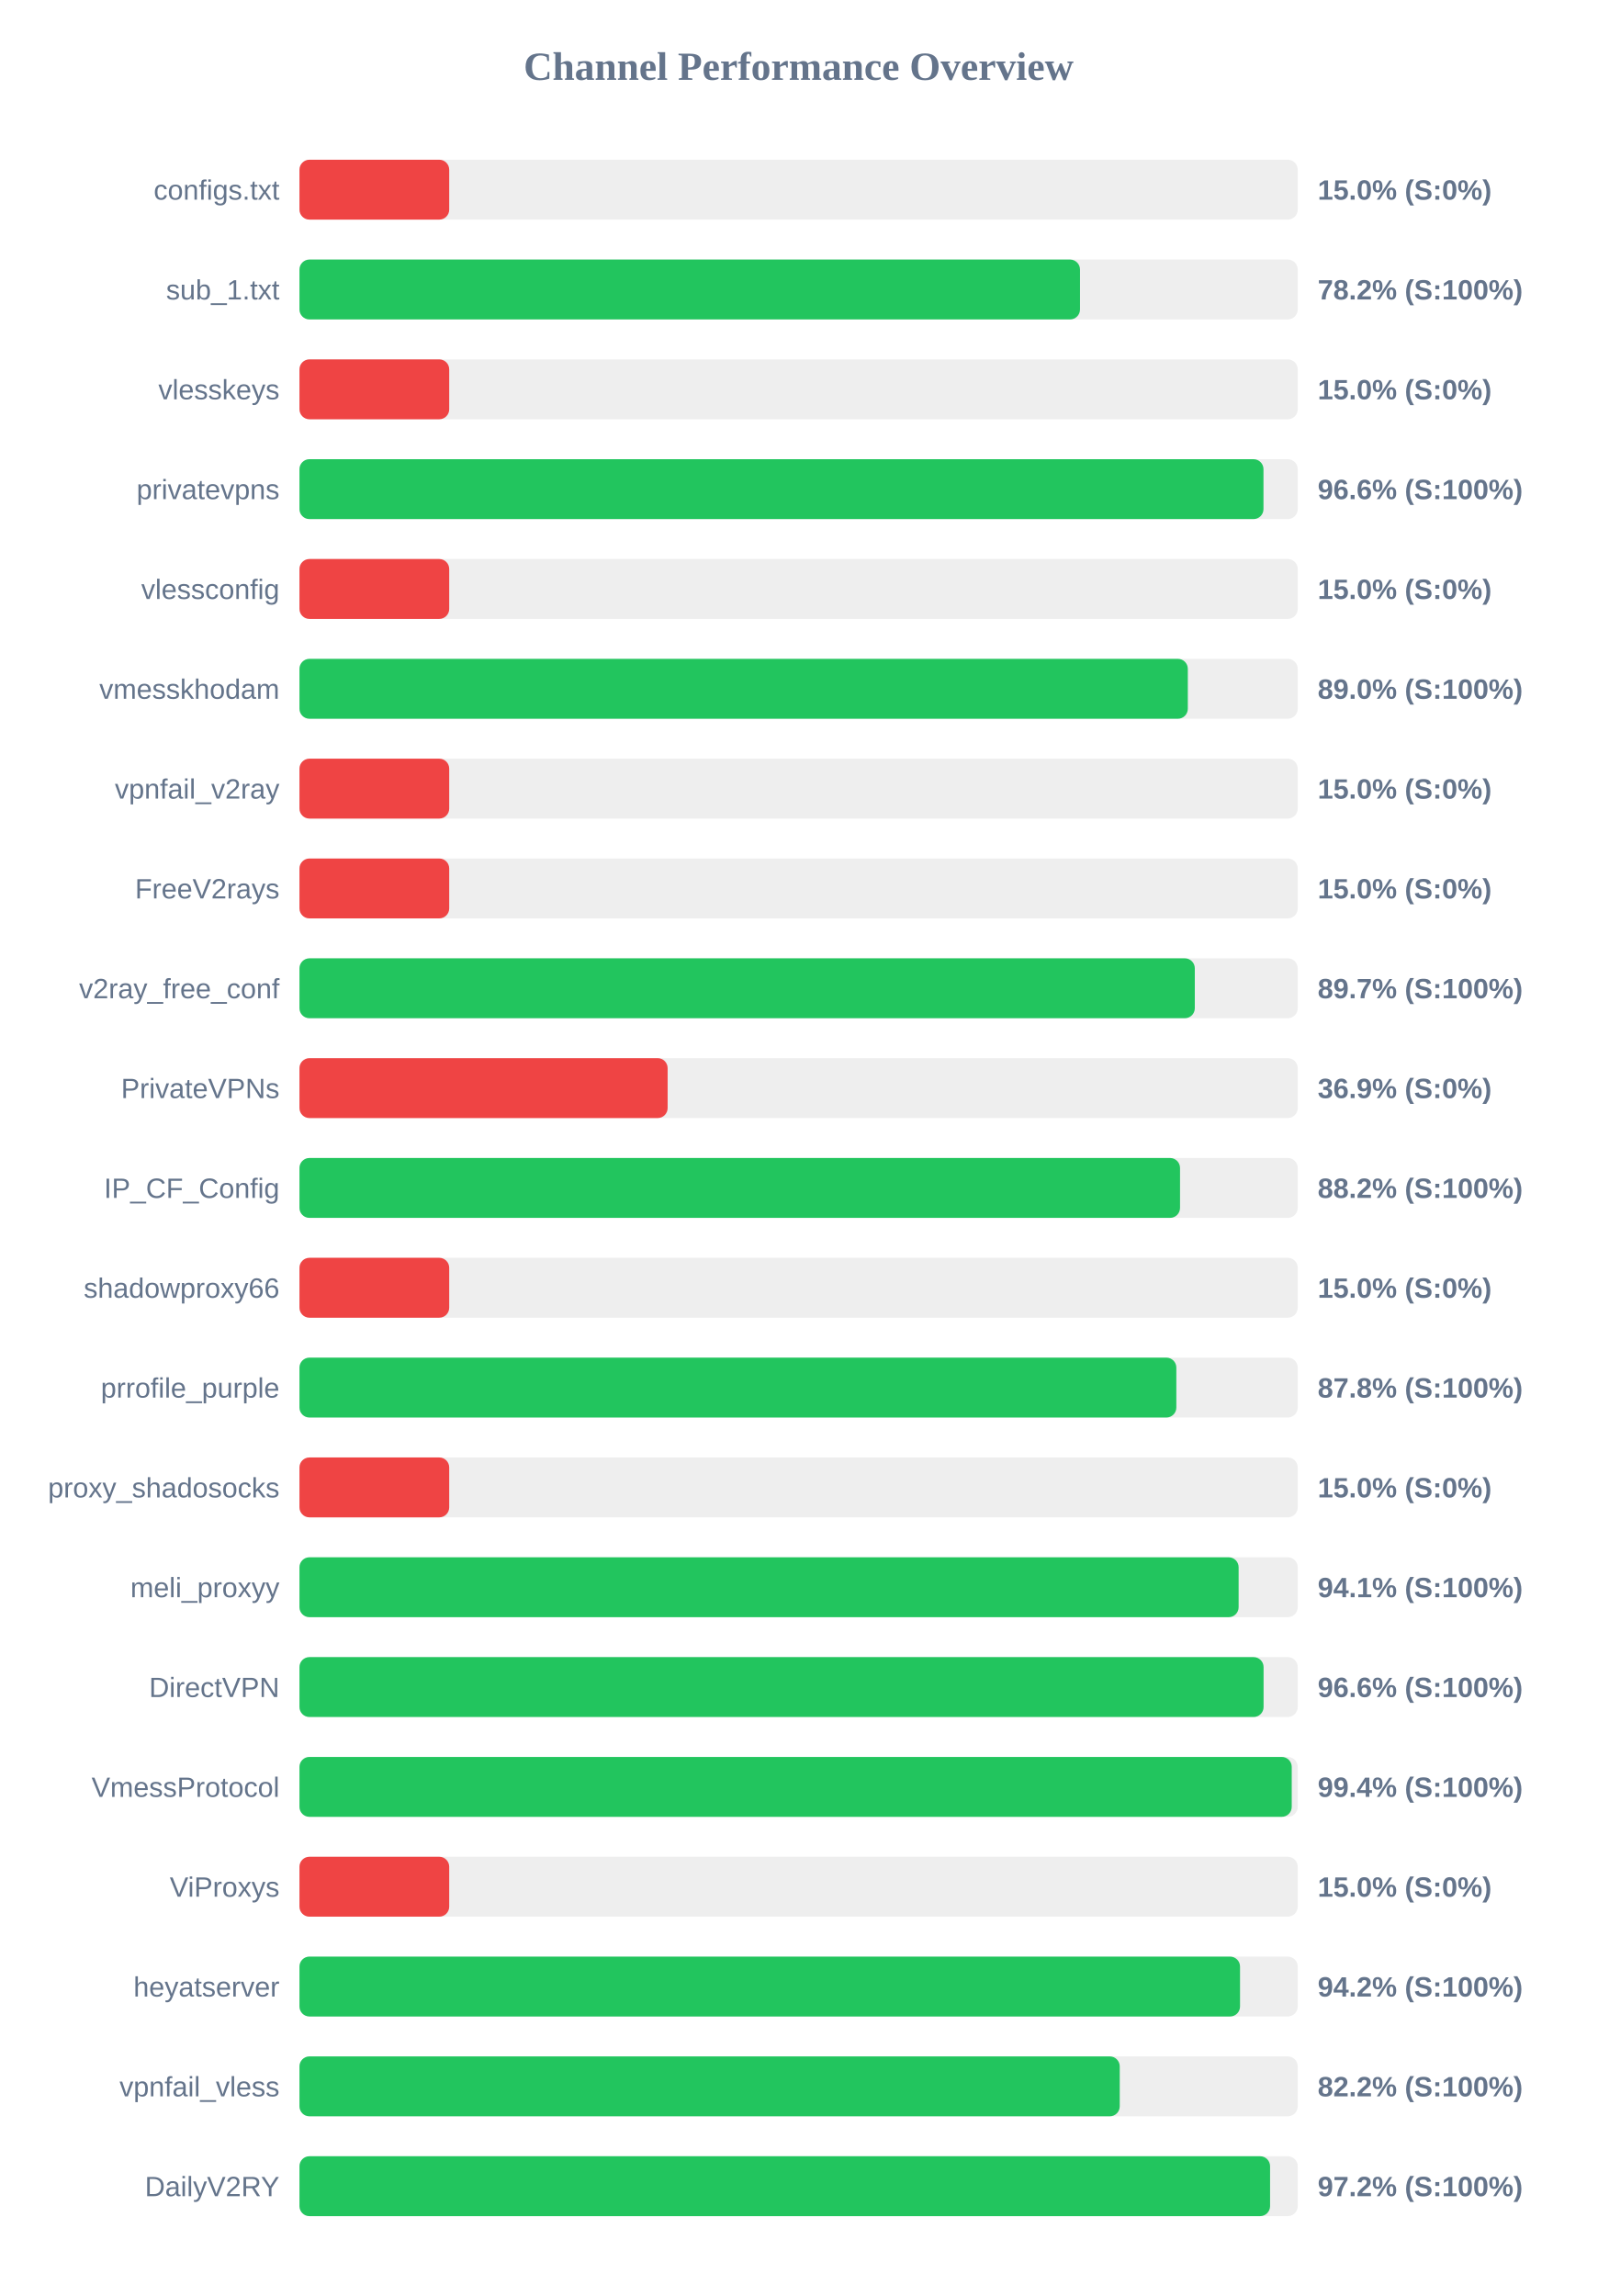
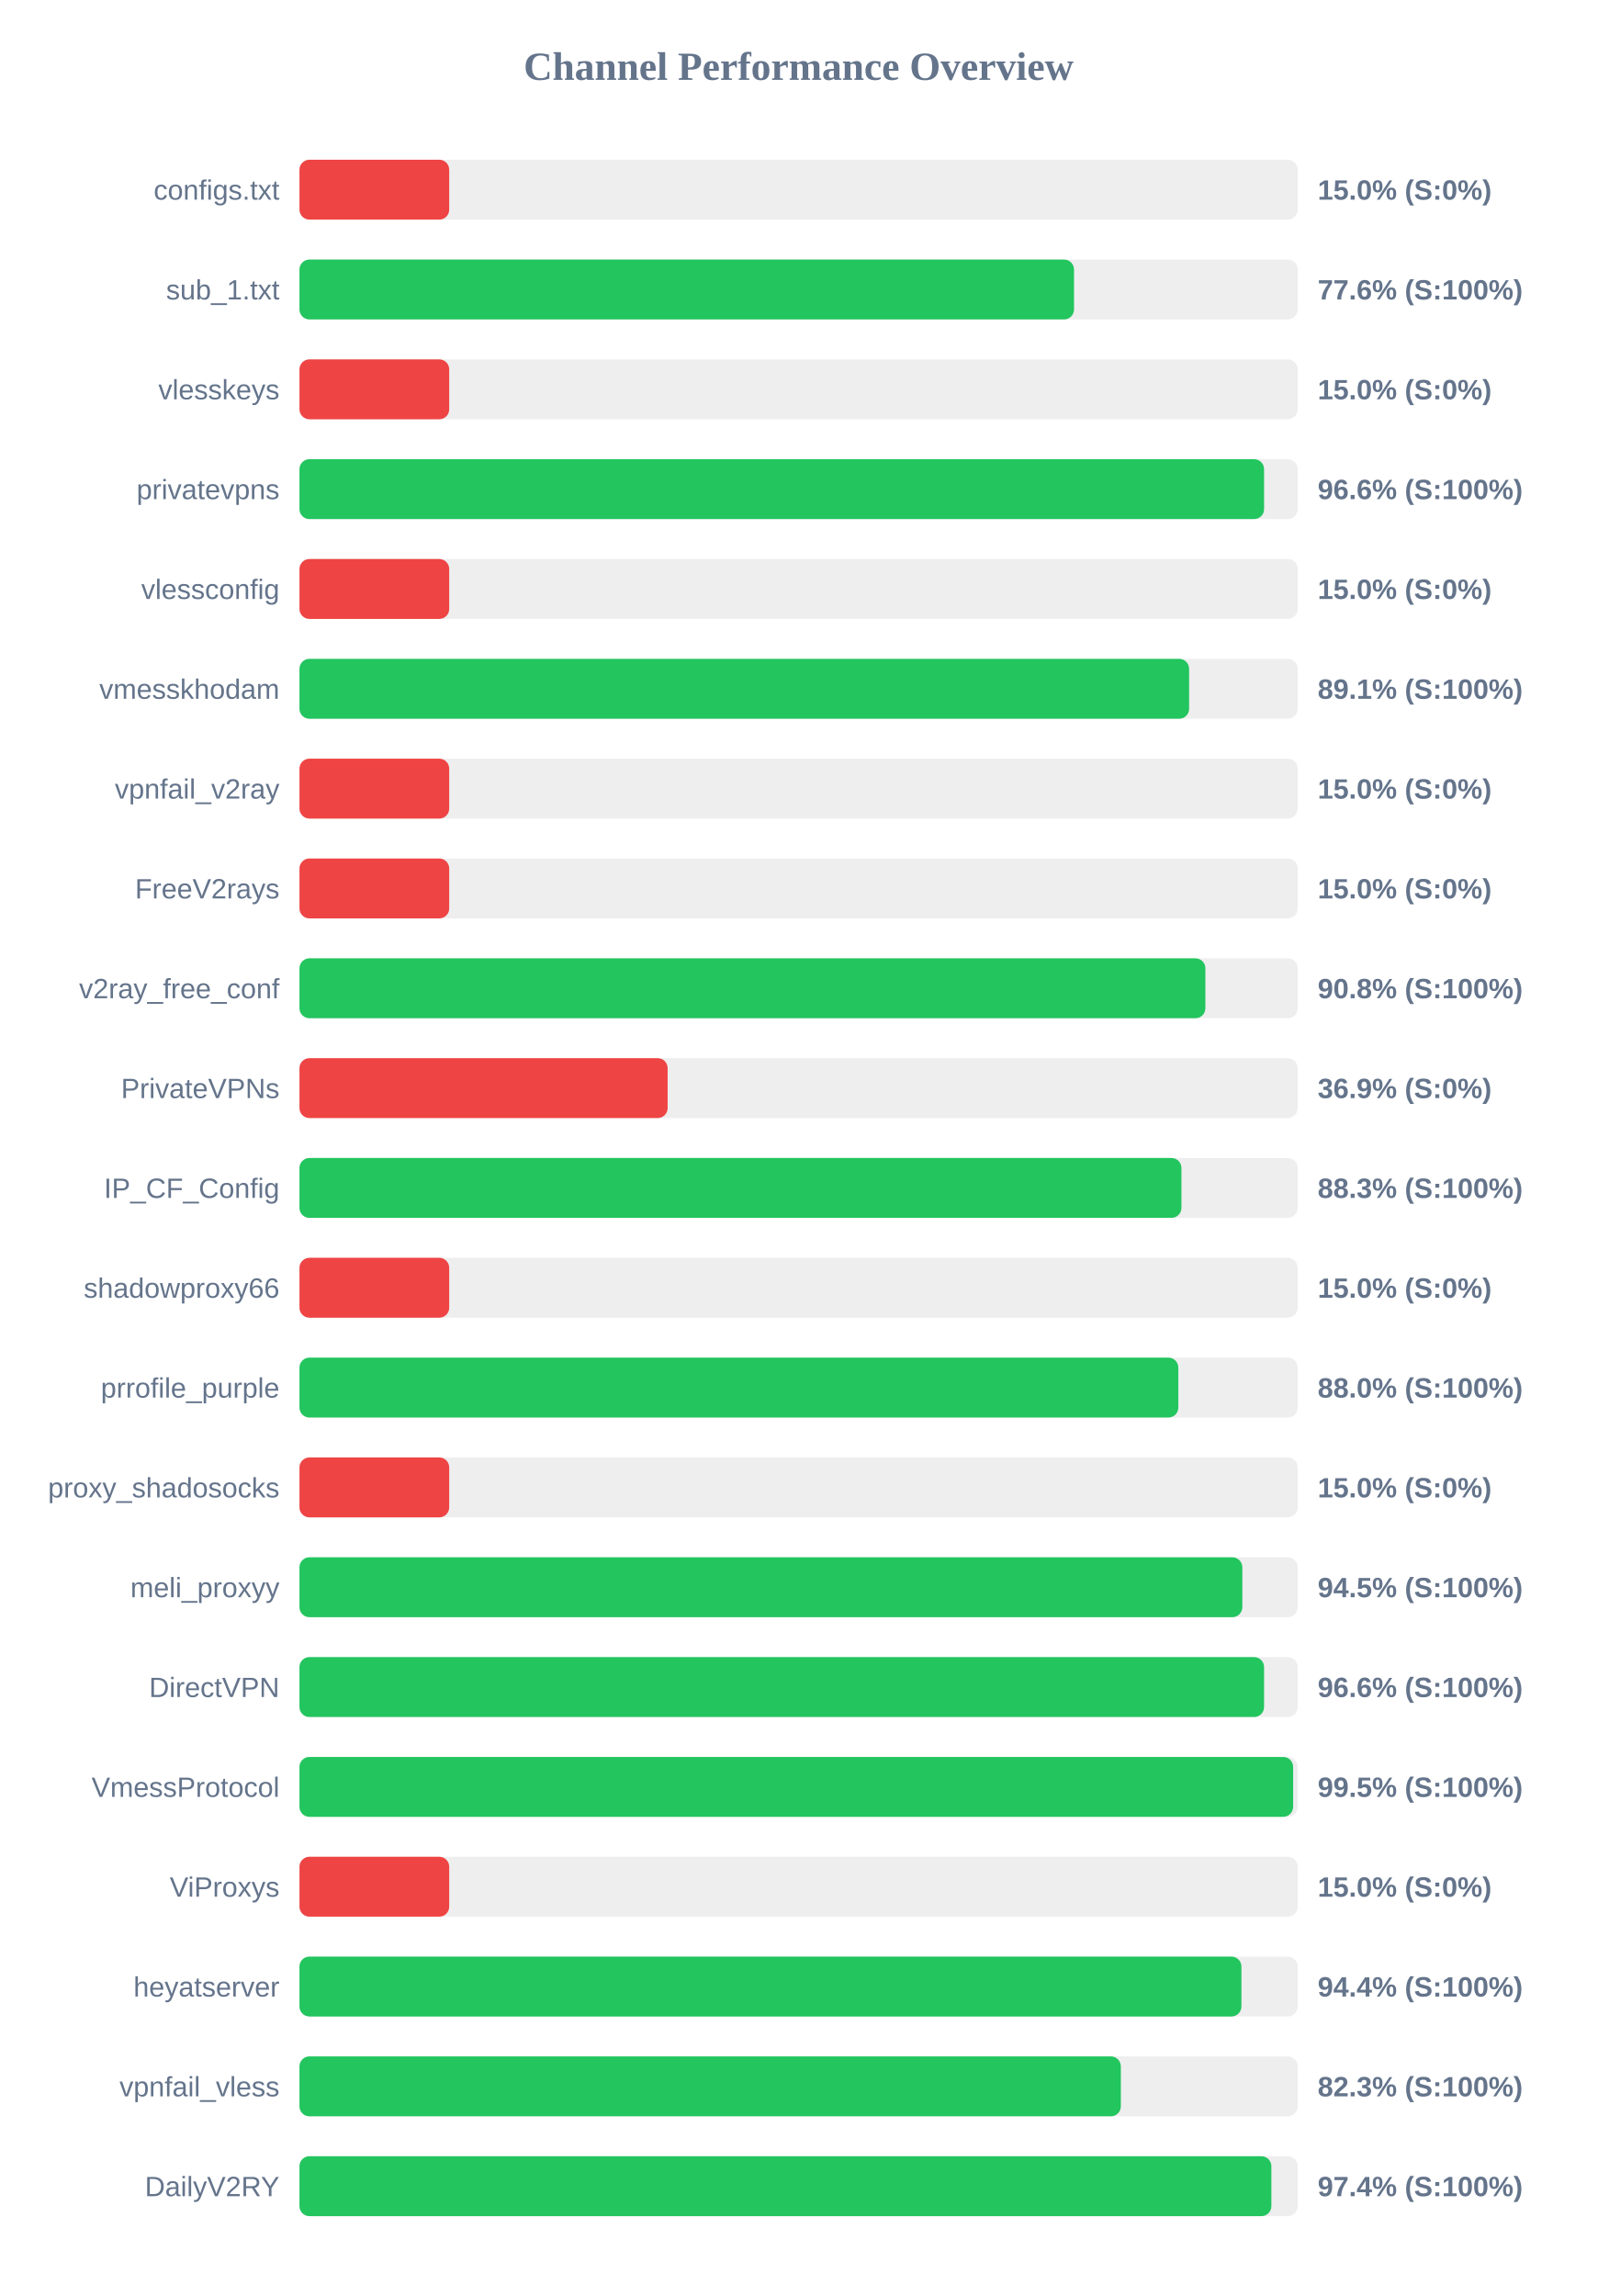
<svg xmlns="http://www.w3.org/2000/svg" width="800" height="1150" version="1.1">
  <style>
        .row { font: 14px Arial; fill: #64748b; }
        .score { font: bold 14px Arial; fill: #64748b; }
    </style>
  <text x="400" y="40" text-anchor="middle" font-size="20px" font-weight="bold" fill="#64748b">Channel Performance Overview</text>
  <rect x="150" y="80" width="500" height="30" fill="#eee" rx="5" />
  <rect x="150" y="80" width="75.0" height="30" fill="#ef4444" rx="5" />
  <text x="140" y="100" text-anchor="end" class="row">configs.txt</text>
  <text x="660" y="100" text-anchor="start" class="score">15.0% (S:0%)</text>
  <rect x="150" y="130" width="500" height="30" fill="#eee" rx="5" />
-   <rect x="150" y="130" width="390.95" height="30" fill="#22c55e" rx="5" />
+   <rect x="150" y="130" width="387.95" height="30" fill="#22c55e" rx="5" />
  <text x="140" y="150" text-anchor="end" class="row">sub_1.txt</text>
-   <text x="660" y="150" text-anchor="start" class="score">78.2% (S:100%)</text>
+   <text x="660" y="150" text-anchor="start" class="score">77.6% (S:100%)</text>
  <rect x="150" y="180" width="500" height="30" fill="#eee" rx="5" />
  <rect x="150" y="180" width="75.0" height="30" fill="#ef4444" rx="5" />
  <text x="140" y="200" text-anchor="end" class="row">vlesskeys</text>
  <text x="660" y="200" text-anchor="start" class="score">15.0% (S:0%)</text>
  <rect x="150" y="230" width="500" height="30" fill="#eee" rx="5" />
-   <rect x="150" y="230" width="482.85" height="30" fill="#22c55e" rx="5" />
+   <rect x="150" y="230" width="483.15" height="30" fill="#22c55e" rx="5" />
  <text x="140" y="250" text-anchor="end" class="row">privatevpns</text>
  <text x="660" y="250" text-anchor="start" class="score">96.6% (S:100%)</text>
  <rect x="150" y="280" width="500" height="30" fill="#eee" rx="5" />
  <rect x="150" y="280" width="75.0" height="30" fill="#ef4444" rx="5" />
  <text x="140" y="300" text-anchor="end" class="row">vlessconfig</text>
  <text x="660" y="300" text-anchor="start" class="score">15.0% (S:0%)</text>
  <rect x="150" y="330" width="500" height="30" fill="#eee" rx="5" />
-   <rect x="150" y="330" width="444.95" height="30" fill="#22c55e" rx="5" />
+   <rect x="150" y="330" width="445.6" height="30" fill="#22c55e" rx="5" />
  <text x="140" y="350" text-anchor="end" class="row">vmesskhodam</text>
-   <text x="660" y="350" text-anchor="start" class="score">89.0% (S:100%)</text>
+   <text x="660" y="350" text-anchor="start" class="score">89.1% (S:100%)</text>
  <rect x="150" y="380" width="500" height="30" fill="#eee" rx="5" />
  <rect x="150" y="380" width="75.0" height="30" fill="#ef4444" rx="5" />
  <text x="140" y="400" text-anchor="end" class="row">vpnfail_v2ray</text>
  <text x="660" y="400" text-anchor="start" class="score">15.0% (S:0%)</text>
  <rect x="150" y="430" width="500" height="30" fill="#eee" rx="5" />
  <rect x="150" y="430" width="75.0" height="30" fill="#ef4444" rx="5" />
  <text x="140" y="450" text-anchor="end" class="row">FreeV2rays</text>
  <text x="660" y="450" text-anchor="start" class="score">15.0% (S:0%)</text>
  <rect x="150" y="480" width="500" height="30" fill="#eee" rx="5" />
-   <rect x="150" y="480" width="448.45" height="30" fill="#22c55e" rx="5" />
+   <rect x="150" y="480" width="453.75" height="30" fill="#22c55e" rx="5" />
  <text x="140" y="500" text-anchor="end" class="row">v2ray_free_conf</text>
-   <text x="660" y="500" text-anchor="start" class="score">89.7% (S:100%)</text>
+   <text x="660" y="500" text-anchor="start" class="score">90.8% (S:100%)</text>
  <rect x="150" y="530" width="500" height="30" fill="#eee" rx="5" />
  <rect x="150" y="530" width="184.4" height="30" fill="#ef4444" rx="5" />
  <text x="140" y="550" text-anchor="end" class="row">PrivateVPNs</text>
  <text x="660" y="550" text-anchor="start" class="score">36.9% (S:0%)</text>
  <rect x="150" y="580" width="500" height="30" fill="#eee" rx="5" />
-   <rect x="150" y="580" width="441.05" height="30" fill="#22c55e" rx="5" />
+   <rect x="150" y="580" width="441.75" height="30" fill="#22c55e" rx="5" />
  <text x="140" y="600" text-anchor="end" class="row">IP_CF_Config</text>
-   <text x="660" y="600" text-anchor="start" class="score">88.2% (S:100%)</text>
+   <text x="660" y="600" text-anchor="start" class="score">88.3% (S:100%)</text>
  <rect x="150" y="630" width="500" height="30" fill="#eee" rx="5" />
  <rect x="150" y="630" width="75.0" height="30" fill="#ef4444" rx="5" />
  <text x="140" y="650" text-anchor="end" class="row">shadowproxy66</text>
  <text x="660" y="650" text-anchor="start" class="score">15.0% (S:0%)</text>
  <rect x="150" y="680" width="500" height="30" fill="#eee" rx="5" />
-   <rect x="150" y="680" width="439.2" height="30" fill="#22c55e" rx="5" />
+   <rect x="150" y="680" width="440.2" height="30" fill="#22c55e" rx="5" />
  <text x="140" y="700" text-anchor="end" class="row">prrofile_purple</text>
-   <text x="660" y="700" text-anchor="start" class="score">87.8% (S:100%)</text>
+   <text x="660" y="700" text-anchor="start" class="score">88.0% (S:100%)</text>
  <rect x="150" y="730" width="500" height="30" fill="#eee" rx="5" />
  <rect x="150" y="730" width="75.0" height="30" fill="#ef4444" rx="5" />
  <text x="140" y="750" text-anchor="end" class="row">proxy_shadosocks</text>
  <text x="660" y="750" text-anchor="start" class="score">15.0% (S:0%)</text>
  <rect x="150" y="780" width="500" height="30" fill="#eee" rx="5" />
-   <rect x="150" y="780" width="470.4" height="30" fill="#22c55e" rx="5" />
+   <rect x="150" y="780" width="472.25" height="30" fill="#22c55e" rx="5" />
  <text x="140" y="800" text-anchor="end" class="row">meli_proxyy</text>
-   <text x="660" y="800" text-anchor="start" class="score">94.1% (S:100%)</text>
+   <text x="660" y="800" text-anchor="start" class="score">94.5% (S:100%)</text>
  <rect x="150" y="830" width="500" height="30" fill="#eee" rx="5" />
-   <rect x="150" y="830" width="482.9" height="30" fill="#22c55e" rx="5" />
+   <rect x="150" y="830" width="483.15" height="30" fill="#22c55e" rx="5" />
  <text x="140" y="850" text-anchor="end" class="row">DirectVPN</text>
  <text x="660" y="850" text-anchor="start" class="score">96.6% (S:100%)</text>
  <rect x="150" y="880" width="500" height="30" fill="#eee" rx="5" />
-   <rect x="150" y="880" width="497.0" height="30" fill="#22c55e" rx="5" />
+   <rect x="150" y="880" width="497.7" height="30" fill="#22c55e" rx="5" />
  <text x="140" y="900" text-anchor="end" class="row">VmessProtocol</text>
-   <text x="660" y="900" text-anchor="start" class="score">99.4% (S:100%)</text>
+   <text x="660" y="900" text-anchor="start" class="score">99.5% (S:100%)</text>
  <rect x="150" y="930" width="500" height="30" fill="#eee" rx="5" />
  <rect x="150" y="930" width="75.0" height="30" fill="#ef4444" rx="5" />
  <text x="140" y="950" text-anchor="end" class="row">ViProxys</text>
  <text x="660" y="950" text-anchor="start" class="score">15.0% (S:0%)</text>
  <rect x="150" y="980" width="500" height="30" fill="#eee" rx="5" />
-   <rect x="150" y="980" width="471.1" height="30" fill="#22c55e" rx="5" />
+   <rect x="150" y="980" width="471.8" height="30" fill="#22c55e" rx="5" />
  <text x="140" y="1000" text-anchor="end" class="row">heyatserver</text>
-   <text x="660" y="1000" text-anchor="start" class="score">94.2% (S:100%)</text>
+   <text x="660" y="1000" text-anchor="start" class="score">94.4% (S:100%)</text>
  <rect x="150" y="1030" width="500" height="30" fill="#eee" rx="5" />
-   <rect x="150" y="1030" width="410.85" height="30" fill="#22c55e" rx="5" />
+   <rect x="150" y="1030" width="411.4" height="30" fill="#22c55e" rx="5" />
  <text x="140" y="1050" text-anchor="end" class="row">vpnfail_vless</text>
-   <text x="660" y="1050" text-anchor="start" class="score">82.2% (S:100%)</text>
+   <text x="660" y="1050" text-anchor="start" class="score">82.3% (S:100%)</text>
  <rect x="150" y="1080" width="500" height="30" fill="#eee" rx="5" />
-   <rect x="150" y="1080" width="486.15" height="30" fill="#22c55e" rx="5" />
+   <rect x="150" y="1080" width="486.8" height="30" fill="#22c55e" rx="5" />
  <text x="140" y="1100" text-anchor="end" class="row">DailyV2RY</text>
-   <text x="660" y="1100" text-anchor="start" class="score">97.2% (S:100%)</text>
+   <text x="660" y="1100" text-anchor="start" class="score">97.4% (S:100%)</text>
</svg>
